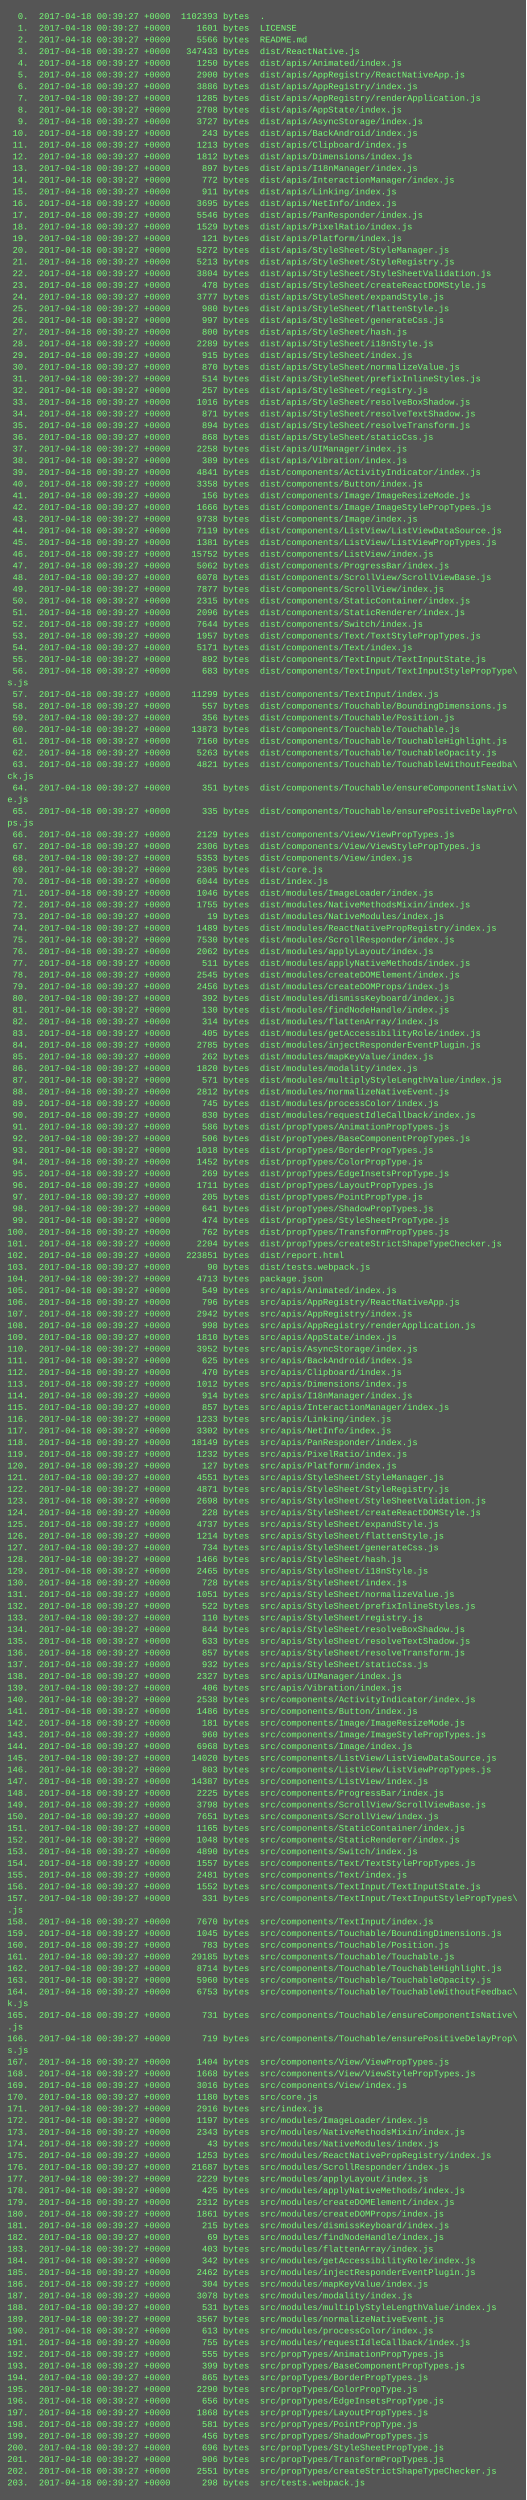
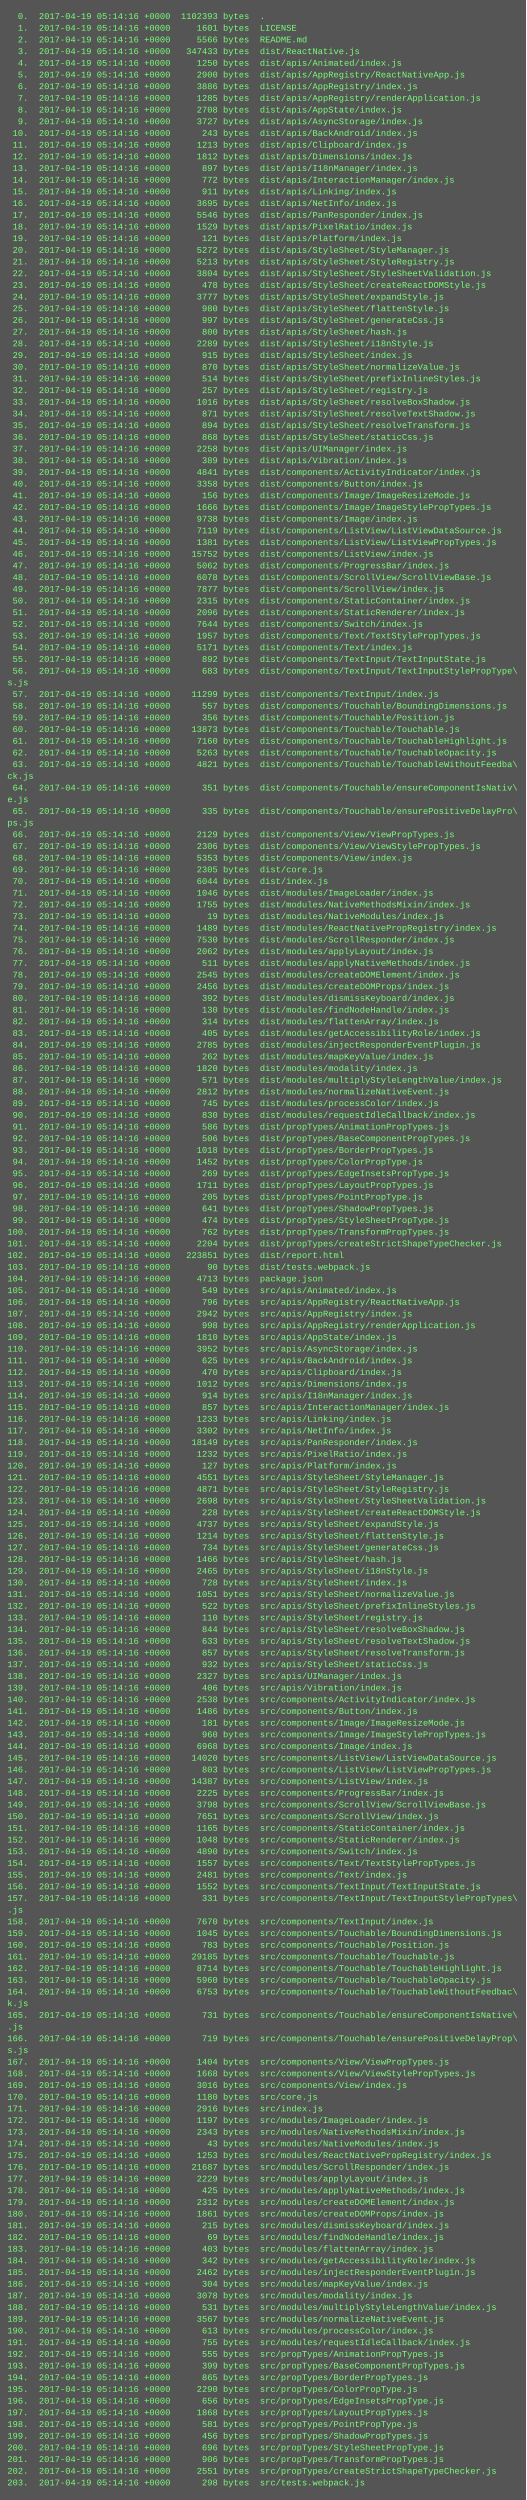
<svg xmlns="http://www.w3.org/2000/svg" height="3422" width="720">
  <rect height="3422" fill="#555" width="720" />
  <text fill="#7f7" font-family="Courier New" font-size="12" xml:space="preserve">
-     <tspan x="10" y="26">  0.  2017-04-18 00:39:27 +0000  1102393 bytes  .</tspan>
-     <tspan x="10" y="42">  1.  2017-04-18 00:39:27 +0000     1601 bytes  LICENSE</tspan>
-     <tspan x="10" y="58">  2.  2017-04-18 00:39:27 +0000     5566 bytes  README.md</tspan>
-     <tspan x="10" y="74">  3.  2017-04-18 00:39:27 +0000   347433 bytes  dist/ReactNative.js</tspan>
-     <tspan x="10" y="90">  4.  2017-04-18 00:39:27 +0000     1250 bytes  dist/apis/Animated/index.js</tspan>
-     <tspan x="10" y="106">  5.  2017-04-18 00:39:27 +0000     2900 bytes  dist/apis/AppRegistry/ReactNativeApp.js</tspan>
-     <tspan x="10" y="122">  6.  2017-04-18 00:39:27 +0000     3886 bytes  dist/apis/AppRegistry/index.js</tspan>
-     <tspan x="10" y="138">  7.  2017-04-18 00:39:27 +0000     1285 bytes  dist/apis/AppRegistry/renderApplication.js</tspan>
-     <tspan x="10" y="154">  8.  2017-04-18 00:39:27 +0000     2708 bytes  dist/apis/AppState/index.js</tspan>
-     <tspan x="10" y="170">  9.  2017-04-18 00:39:27 +0000     3727 bytes  dist/apis/AsyncStorage/index.js</tspan>
-     <tspan x="10" y="186"> 10.  2017-04-18 00:39:27 +0000      243 bytes  dist/apis/BackAndroid/index.js</tspan>
-     <tspan x="10" y="202"> 11.  2017-04-18 00:39:27 +0000     1213 bytes  dist/apis/Clipboard/index.js</tspan>
-     <tspan x="10" y="218"> 12.  2017-04-18 00:39:27 +0000     1812 bytes  dist/apis/Dimensions/index.js</tspan>
-     <tspan x="10" y="234"> 13.  2017-04-18 00:39:27 +0000      897 bytes  dist/apis/I18nManager/index.js</tspan>
-     <tspan x="10" y="250"> 14.  2017-04-18 00:39:27 +0000      772 bytes  dist/apis/InteractionManager/index.js</tspan>
-     <tspan x="10" y="266"> 15.  2017-04-18 00:39:27 +0000      911 bytes  dist/apis/Linking/index.js</tspan>
-     <tspan x="10" y="282"> 16.  2017-04-18 00:39:27 +0000     3695 bytes  dist/apis/NetInfo/index.js</tspan>
-     <tspan x="10" y="298"> 17.  2017-04-18 00:39:27 +0000     5546 bytes  dist/apis/PanResponder/index.js</tspan>
-     <tspan x="10" y="314"> 18.  2017-04-18 00:39:27 +0000     1529 bytes  dist/apis/PixelRatio/index.js</tspan>
-     <tspan x="10" y="330"> 19.  2017-04-18 00:39:27 +0000      121 bytes  dist/apis/Platform/index.js</tspan>
-     <tspan x="10" y="346"> 20.  2017-04-18 00:39:27 +0000     5272 bytes  dist/apis/StyleSheet/StyleManager.js</tspan>
-     <tspan x="10" y="362"> 21.  2017-04-18 00:39:27 +0000     5213 bytes  dist/apis/StyleSheet/StyleRegistry.js</tspan>
-     <tspan x="10" y="378"> 22.  2017-04-18 00:39:27 +0000     3804 bytes  dist/apis/StyleSheet/StyleSheetValidation.js</tspan>
-     <tspan x="10" y="394"> 23.  2017-04-18 00:39:27 +0000      478 bytes  dist/apis/StyleSheet/createReactDOMStyle.js</tspan>
-     <tspan x="10" y="410"> 24.  2017-04-18 00:39:27 +0000     3777 bytes  dist/apis/StyleSheet/expandStyle.js</tspan>
-     <tspan x="10" y="426"> 25.  2017-04-18 00:39:27 +0000      980 bytes  dist/apis/StyleSheet/flattenStyle.js</tspan>
-     <tspan x="10" y="442"> 26.  2017-04-18 00:39:27 +0000      997 bytes  dist/apis/StyleSheet/generateCss.js</tspan>
-     <tspan x="10" y="458"> 27.  2017-04-18 00:39:27 +0000      800 bytes  dist/apis/StyleSheet/hash.js</tspan>
-     <tspan x="10" y="474"> 28.  2017-04-18 00:39:27 +0000     2289 bytes  dist/apis/StyleSheet/i18nStyle.js</tspan>
-     <tspan x="10" y="490"> 29.  2017-04-18 00:39:27 +0000      915 bytes  dist/apis/StyleSheet/index.js</tspan>
-     <tspan x="10" y="506"> 30.  2017-04-18 00:39:27 +0000      870 bytes  dist/apis/StyleSheet/normalizeValue.js</tspan>
-     <tspan x="10" y="522"> 31.  2017-04-18 00:39:27 +0000      514 bytes  dist/apis/StyleSheet/prefixInlineStyles.js</tspan>
-     <tspan x="10" y="538"> 32.  2017-04-18 00:39:27 +0000      257 bytes  dist/apis/StyleSheet/registry.js</tspan>
-     <tspan x="10" y="554"> 33.  2017-04-18 00:39:27 +0000     1016 bytes  dist/apis/StyleSheet/resolveBoxShadow.js</tspan>
-     <tspan x="10" y="570"> 34.  2017-04-18 00:39:27 +0000      871 bytes  dist/apis/StyleSheet/resolveTextShadow.js</tspan>
-     <tspan x="10" y="586"> 35.  2017-04-18 00:39:27 +0000      894 bytes  dist/apis/StyleSheet/resolveTransform.js</tspan>
-     <tspan x="10" y="602"> 36.  2017-04-18 00:39:27 +0000      868 bytes  dist/apis/StyleSheet/staticCss.js</tspan>
-     <tspan x="10" y="618"> 37.  2017-04-18 00:39:27 +0000     2258 bytes  dist/apis/UIManager/index.js</tspan>
-     <tspan x="10" y="634"> 38.  2017-04-18 00:39:27 +0000      389 bytes  dist/apis/Vibration/index.js</tspan>
-     <tspan x="10" y="650"> 39.  2017-04-18 00:39:27 +0000     4841 bytes  dist/components/ActivityIndicator/index.js</tspan>
-     <tspan x="10" y="666"> 40.  2017-04-18 00:39:27 +0000     3358 bytes  dist/components/Button/index.js</tspan>
-     <tspan x="10" y="682"> 41.  2017-04-18 00:39:27 +0000      156 bytes  dist/components/Image/ImageResizeMode.js</tspan>
-     <tspan x="10" y="698"> 42.  2017-04-18 00:39:27 +0000     1666 bytes  dist/components/Image/ImageStylePropTypes.js</tspan>
-     <tspan x="10" y="714"> 43.  2017-04-18 00:39:27 +0000     9738 bytes  dist/components/Image/index.js</tspan>
-     <tspan x="10" y="730"> 44.  2017-04-18 00:39:27 +0000     7119 bytes  dist/components/ListView/ListViewDataSource.js</tspan>
-     <tspan x="10" y="746"> 45.  2017-04-18 00:39:27 +0000     1381 bytes  dist/components/ListView/ListViewPropTypes.js</tspan>
-     <tspan x="10" y="762"> 46.  2017-04-18 00:39:27 +0000    15752 bytes  dist/components/ListView/index.js</tspan>
-     <tspan x="10" y="778"> 47.  2017-04-18 00:39:27 +0000     5062 bytes  dist/components/ProgressBar/index.js</tspan>
-     <tspan x="10" y="794"> 48.  2017-04-18 00:39:27 +0000     6078 bytes  dist/components/ScrollView/ScrollViewBase.js</tspan>
-     <tspan x="10" y="810"> 49.  2017-04-18 00:39:27 +0000     7877 bytes  dist/components/ScrollView/index.js</tspan>
-     <tspan x="10" y="826"> 50.  2017-04-18 00:39:27 +0000     2315 bytes  dist/components/StaticContainer/index.js</tspan>
-     <tspan x="10" y="842"> 51.  2017-04-18 00:39:27 +0000     2096 bytes  dist/components/StaticRenderer/index.js</tspan>
-     <tspan x="10" y="858"> 52.  2017-04-18 00:39:27 +0000     7644 bytes  dist/components/Switch/index.js</tspan>
-     <tspan x="10" y="874"> 53.  2017-04-18 00:39:27 +0000     1957 bytes  dist/components/Text/TextStylePropTypes.js</tspan>
-     <tspan x="10" y="890"> 54.  2017-04-18 00:39:27 +0000     5171 bytes  dist/components/Text/index.js</tspan>
-     <tspan x="10" y="906"> 55.  2017-04-18 00:39:27 +0000      892 bytes  dist/components/TextInput/TextInputState.js</tspan>
-     <tspan x="10" y="922"> 56.  2017-04-18 00:39:27 +0000      683 bytes  dist/components/TextInput/TextInputStylePropType\</tspan>
+     <tspan x="10" y="26">  0.  2017-04-19 05:14:16 +0000  1102393 bytes  .</tspan>
+     <tspan x="10" y="42">  1.  2017-04-19 05:14:16 +0000     1601 bytes  LICENSE</tspan>
+     <tspan x="10" y="58">  2.  2017-04-19 05:14:16 +0000     5566 bytes  README.md</tspan>
+     <tspan x="10" y="74">  3.  2017-04-19 05:14:16 +0000   347433 bytes  dist/ReactNative.js</tspan>
+     <tspan x="10" y="90">  4.  2017-04-19 05:14:16 +0000     1250 bytes  dist/apis/Animated/index.js</tspan>
+     <tspan x="10" y="106">  5.  2017-04-19 05:14:16 +0000     2900 bytes  dist/apis/AppRegistry/ReactNativeApp.js</tspan>
+     <tspan x="10" y="122">  6.  2017-04-19 05:14:16 +0000     3886 bytes  dist/apis/AppRegistry/index.js</tspan>
+     <tspan x="10" y="138">  7.  2017-04-19 05:14:16 +0000     1285 bytes  dist/apis/AppRegistry/renderApplication.js</tspan>
+     <tspan x="10" y="154">  8.  2017-04-19 05:14:16 +0000     2708 bytes  dist/apis/AppState/index.js</tspan>
+     <tspan x="10" y="170">  9.  2017-04-19 05:14:16 +0000     3727 bytes  dist/apis/AsyncStorage/index.js</tspan>
+     <tspan x="10" y="186"> 10.  2017-04-19 05:14:16 +0000      243 bytes  dist/apis/BackAndroid/index.js</tspan>
+     <tspan x="10" y="202"> 11.  2017-04-19 05:14:16 +0000     1213 bytes  dist/apis/Clipboard/index.js</tspan>
+     <tspan x="10" y="218"> 12.  2017-04-19 05:14:16 +0000     1812 bytes  dist/apis/Dimensions/index.js</tspan>
+     <tspan x="10" y="234"> 13.  2017-04-19 05:14:16 +0000      897 bytes  dist/apis/I18nManager/index.js</tspan>
+     <tspan x="10" y="250"> 14.  2017-04-19 05:14:16 +0000      772 bytes  dist/apis/InteractionManager/index.js</tspan>
+     <tspan x="10" y="266"> 15.  2017-04-19 05:14:16 +0000      911 bytes  dist/apis/Linking/index.js</tspan>
+     <tspan x="10" y="282"> 16.  2017-04-19 05:14:16 +0000     3695 bytes  dist/apis/NetInfo/index.js</tspan>
+     <tspan x="10" y="298"> 17.  2017-04-19 05:14:16 +0000     5546 bytes  dist/apis/PanResponder/index.js</tspan>
+     <tspan x="10" y="314"> 18.  2017-04-19 05:14:16 +0000     1529 bytes  dist/apis/PixelRatio/index.js</tspan>
+     <tspan x="10" y="330"> 19.  2017-04-19 05:14:16 +0000      121 bytes  dist/apis/Platform/index.js</tspan>
+     <tspan x="10" y="346"> 20.  2017-04-19 05:14:16 +0000     5272 bytes  dist/apis/StyleSheet/StyleManager.js</tspan>
+     <tspan x="10" y="362"> 21.  2017-04-19 05:14:16 +0000     5213 bytes  dist/apis/StyleSheet/StyleRegistry.js</tspan>
+     <tspan x="10" y="378"> 22.  2017-04-19 05:14:16 +0000     3804 bytes  dist/apis/StyleSheet/StyleSheetValidation.js</tspan>
+     <tspan x="10" y="394"> 23.  2017-04-19 05:14:16 +0000      478 bytes  dist/apis/StyleSheet/createReactDOMStyle.js</tspan>
+     <tspan x="10" y="410"> 24.  2017-04-19 05:14:16 +0000     3777 bytes  dist/apis/StyleSheet/expandStyle.js</tspan>
+     <tspan x="10" y="426"> 25.  2017-04-19 05:14:16 +0000      980 bytes  dist/apis/StyleSheet/flattenStyle.js</tspan>
+     <tspan x="10" y="442"> 26.  2017-04-19 05:14:16 +0000      997 bytes  dist/apis/StyleSheet/generateCss.js</tspan>
+     <tspan x="10" y="458"> 27.  2017-04-19 05:14:16 +0000      800 bytes  dist/apis/StyleSheet/hash.js</tspan>
+     <tspan x="10" y="474"> 28.  2017-04-19 05:14:16 +0000     2289 bytes  dist/apis/StyleSheet/i18nStyle.js</tspan>
+     <tspan x="10" y="490"> 29.  2017-04-19 05:14:16 +0000      915 bytes  dist/apis/StyleSheet/index.js</tspan>
+     <tspan x="10" y="506"> 30.  2017-04-19 05:14:16 +0000      870 bytes  dist/apis/StyleSheet/normalizeValue.js</tspan>
+     <tspan x="10" y="522"> 31.  2017-04-19 05:14:16 +0000      514 bytes  dist/apis/StyleSheet/prefixInlineStyles.js</tspan>
+     <tspan x="10" y="538"> 32.  2017-04-19 05:14:16 +0000      257 bytes  dist/apis/StyleSheet/registry.js</tspan>
+     <tspan x="10" y="554"> 33.  2017-04-19 05:14:16 +0000     1016 bytes  dist/apis/StyleSheet/resolveBoxShadow.js</tspan>
+     <tspan x="10" y="570"> 34.  2017-04-19 05:14:16 +0000      871 bytes  dist/apis/StyleSheet/resolveTextShadow.js</tspan>
+     <tspan x="10" y="586"> 35.  2017-04-19 05:14:16 +0000      894 bytes  dist/apis/StyleSheet/resolveTransform.js</tspan>
+     <tspan x="10" y="602"> 36.  2017-04-19 05:14:16 +0000      868 bytes  dist/apis/StyleSheet/staticCss.js</tspan>
+     <tspan x="10" y="618"> 37.  2017-04-19 05:14:16 +0000     2258 bytes  dist/apis/UIManager/index.js</tspan>
+     <tspan x="10" y="634"> 38.  2017-04-19 05:14:16 +0000      389 bytes  dist/apis/Vibration/index.js</tspan>
+     <tspan x="10" y="650"> 39.  2017-04-19 05:14:16 +0000     4841 bytes  dist/components/ActivityIndicator/index.js</tspan>
+     <tspan x="10" y="666"> 40.  2017-04-19 05:14:16 +0000     3358 bytes  dist/components/Button/index.js</tspan>
+     <tspan x="10" y="682"> 41.  2017-04-19 05:14:16 +0000      156 bytes  dist/components/Image/ImageResizeMode.js</tspan>
+     <tspan x="10" y="698"> 42.  2017-04-19 05:14:16 +0000     1666 bytes  dist/components/Image/ImageStylePropTypes.js</tspan>
+     <tspan x="10" y="714"> 43.  2017-04-19 05:14:16 +0000     9738 bytes  dist/components/Image/index.js</tspan>
+     <tspan x="10" y="730"> 44.  2017-04-19 05:14:16 +0000     7119 bytes  dist/components/ListView/ListViewDataSource.js</tspan>
+     <tspan x="10" y="746"> 45.  2017-04-19 05:14:16 +0000     1381 bytes  dist/components/ListView/ListViewPropTypes.js</tspan>
+     <tspan x="10" y="762"> 46.  2017-04-19 05:14:16 +0000    15752 bytes  dist/components/ListView/index.js</tspan>
+     <tspan x="10" y="778"> 47.  2017-04-19 05:14:16 +0000     5062 bytes  dist/components/ProgressBar/index.js</tspan>
+     <tspan x="10" y="794"> 48.  2017-04-19 05:14:16 +0000     6078 bytes  dist/components/ScrollView/ScrollViewBase.js</tspan>
+     <tspan x="10" y="810"> 49.  2017-04-19 05:14:16 +0000     7877 bytes  dist/components/ScrollView/index.js</tspan>
+     <tspan x="10" y="826"> 50.  2017-04-19 05:14:16 +0000     2315 bytes  dist/components/StaticContainer/index.js</tspan>
+     <tspan x="10" y="842"> 51.  2017-04-19 05:14:16 +0000     2096 bytes  dist/components/StaticRenderer/index.js</tspan>
+     <tspan x="10" y="858"> 52.  2017-04-19 05:14:16 +0000     7644 bytes  dist/components/Switch/index.js</tspan>
+     <tspan x="10" y="874"> 53.  2017-04-19 05:14:16 +0000     1957 bytes  dist/components/Text/TextStylePropTypes.js</tspan>
+     <tspan x="10" y="890"> 54.  2017-04-19 05:14:16 +0000     5171 bytes  dist/components/Text/index.js</tspan>
+     <tspan x="10" y="906"> 55.  2017-04-19 05:14:16 +0000      892 bytes  dist/components/TextInput/TextInputState.js</tspan>
+     <tspan x="10" y="922"> 56.  2017-04-19 05:14:16 +0000      683 bytes  dist/components/TextInput/TextInputStylePropType\</tspan>
    <tspan x="10" y="938">s.js</tspan>
-     <tspan x="10" y="954"> 57.  2017-04-18 00:39:27 +0000    11299 bytes  dist/components/TextInput/index.js</tspan>
-     <tspan x="10" y="970"> 58.  2017-04-18 00:39:27 +0000      557 bytes  dist/components/Touchable/BoundingDimensions.js</tspan>
-     <tspan x="10" y="986"> 59.  2017-04-18 00:39:27 +0000      356 bytes  dist/components/Touchable/Position.js</tspan>
-     <tspan x="10" y="1002"> 60.  2017-04-18 00:39:27 +0000    13873 bytes  dist/components/Touchable/Touchable.js</tspan>
-     <tspan x="10" y="1018"> 61.  2017-04-18 00:39:27 +0000     7160 bytes  dist/components/Touchable/TouchableHighlight.js</tspan>
-     <tspan x="10" y="1034"> 62.  2017-04-18 00:39:27 +0000     5263 bytes  dist/components/Touchable/TouchableOpacity.js</tspan>
-     <tspan x="10" y="1050"> 63.  2017-04-18 00:39:27 +0000     4821 bytes  dist/components/Touchable/TouchableWithoutFeedba\</tspan>
+     <tspan x="10" y="954"> 57.  2017-04-19 05:14:16 +0000    11299 bytes  dist/components/TextInput/index.js</tspan>
+     <tspan x="10" y="970"> 58.  2017-04-19 05:14:16 +0000      557 bytes  dist/components/Touchable/BoundingDimensions.js</tspan>
+     <tspan x="10" y="986"> 59.  2017-04-19 05:14:16 +0000      356 bytes  dist/components/Touchable/Position.js</tspan>
+     <tspan x="10" y="1002"> 60.  2017-04-19 05:14:16 +0000    13873 bytes  dist/components/Touchable/Touchable.js</tspan>
+     <tspan x="10" y="1018"> 61.  2017-04-19 05:14:16 +0000     7160 bytes  dist/components/Touchable/TouchableHighlight.js</tspan>
+     <tspan x="10" y="1034"> 62.  2017-04-19 05:14:16 +0000     5263 bytes  dist/components/Touchable/TouchableOpacity.js</tspan>
+     <tspan x="10" y="1050"> 63.  2017-04-19 05:14:16 +0000     4821 bytes  dist/components/Touchable/TouchableWithoutFeedba\</tspan>
    <tspan x="10" y="1066">ck.js</tspan>
-     <tspan x="10" y="1082"> 64.  2017-04-18 00:39:27 +0000      351 bytes  dist/components/Touchable/ensureComponentIsNativ\</tspan>
+     <tspan x="10" y="1082"> 64.  2017-04-19 05:14:16 +0000      351 bytes  dist/components/Touchable/ensureComponentIsNativ\</tspan>
    <tspan x="10" y="1098">e.js</tspan>
-     <tspan x="10" y="1114"> 65.  2017-04-18 00:39:27 +0000      335 bytes  dist/components/Touchable/ensurePositiveDelayPro\</tspan>
+     <tspan x="10" y="1114"> 65.  2017-04-19 05:14:16 +0000      335 bytes  dist/components/Touchable/ensurePositiveDelayPro\</tspan>
    <tspan x="10" y="1130">ps.js</tspan>
-     <tspan x="10" y="1146"> 66.  2017-04-18 00:39:27 +0000     2129 bytes  dist/components/View/ViewPropTypes.js</tspan>
-     <tspan x="10" y="1162"> 67.  2017-04-18 00:39:27 +0000     2306 bytes  dist/components/View/ViewStylePropTypes.js</tspan>
-     <tspan x="10" y="1178"> 68.  2017-04-18 00:39:27 +0000     5353 bytes  dist/components/View/index.js</tspan>
-     <tspan x="10" y="1194"> 69.  2017-04-18 00:39:27 +0000     2305 bytes  dist/core.js</tspan>
-     <tspan x="10" y="1210"> 70.  2017-04-18 00:39:27 +0000     6044 bytes  dist/index.js</tspan>
-     <tspan x="10" y="1226"> 71.  2017-04-18 00:39:27 +0000     1046 bytes  dist/modules/ImageLoader/index.js</tspan>
-     <tspan x="10" y="1242"> 72.  2017-04-18 00:39:27 +0000     1755 bytes  dist/modules/NativeMethodsMixin/index.js</tspan>
-     <tspan x="10" y="1258"> 73.  2017-04-18 00:39:27 +0000       19 bytes  dist/modules/NativeModules/index.js</tspan>
-     <tspan x="10" y="1274"> 74.  2017-04-18 00:39:27 +0000     1489 bytes  dist/modules/ReactNativePropRegistry/index.js</tspan>
-     <tspan x="10" y="1290"> 75.  2017-04-18 00:39:27 +0000     7530 bytes  dist/modules/ScrollResponder/index.js</tspan>
-     <tspan x="10" y="1306"> 76.  2017-04-18 00:39:27 +0000     2062 bytes  dist/modules/applyLayout/index.js</tspan>
-     <tspan x="10" y="1322"> 77.  2017-04-18 00:39:27 +0000      511 bytes  dist/modules/applyNativeMethods/index.js</tspan>
-     <tspan x="10" y="1338"> 78.  2017-04-18 00:39:27 +0000     2545 bytes  dist/modules/createDOMElement/index.js</tspan>
-     <tspan x="10" y="1354"> 79.  2017-04-18 00:39:27 +0000     2456 bytes  dist/modules/createDOMProps/index.js</tspan>
-     <tspan x="10" y="1370"> 80.  2017-04-18 00:39:27 +0000      392 bytes  dist/modules/dismissKeyboard/index.js</tspan>
-     <tspan x="10" y="1386"> 81.  2017-04-18 00:39:27 +0000      130 bytes  dist/modules/findNodeHandle/index.js</tspan>
-     <tspan x="10" y="1402"> 82.  2017-04-18 00:39:27 +0000      314 bytes  dist/modules/flattenArray/index.js</tspan>
-     <tspan x="10" y="1418"> 83.  2017-04-18 00:39:27 +0000      405 bytes  dist/modules/getAccessibilityRole/index.js</tspan>
-     <tspan x="10" y="1434"> 84.  2017-04-18 00:39:27 +0000     2785 bytes  dist/modules/injectResponderEventPlugin.js</tspan>
-     <tspan x="10" y="1450"> 85.  2017-04-18 00:39:27 +0000      262 bytes  dist/modules/mapKeyValue/index.js</tspan>
-     <tspan x="10" y="1466"> 86.  2017-04-18 00:39:27 +0000     1820 bytes  dist/modules/modality/index.js</tspan>
-     <tspan x="10" y="1482"> 87.  2017-04-18 00:39:27 +0000      571 bytes  dist/modules/multiplyStyleLengthValue/index.js</tspan>
-     <tspan x="10" y="1498"> 88.  2017-04-18 00:39:27 +0000     2812 bytes  dist/modules/normalizeNativeEvent.js</tspan>
-     <tspan x="10" y="1514"> 89.  2017-04-18 00:39:27 +0000      745 bytes  dist/modules/processColor/index.js</tspan>
-     <tspan x="10" y="1530"> 90.  2017-04-18 00:39:27 +0000      830 bytes  dist/modules/requestIdleCallback/index.js</tspan>
-     <tspan x="10" y="1546"> 91.  2017-04-18 00:39:27 +0000      586 bytes  dist/propTypes/AnimationPropTypes.js</tspan>
-     <tspan x="10" y="1562"> 92.  2017-04-18 00:39:27 +0000      506 bytes  dist/propTypes/BaseComponentPropTypes.js</tspan>
-     <tspan x="10" y="1578"> 93.  2017-04-18 00:39:27 +0000     1018 bytes  dist/propTypes/BorderPropTypes.js</tspan>
-     <tspan x="10" y="1594"> 94.  2017-04-18 00:39:27 +0000     1452 bytes  dist/propTypes/ColorPropType.js</tspan>
-     <tspan x="10" y="1610"> 95.  2017-04-18 00:39:27 +0000      269 bytes  dist/propTypes/EdgeInsetsPropType.js</tspan>
-     <tspan x="10" y="1626"> 96.  2017-04-18 00:39:27 +0000     1711 bytes  dist/propTypes/LayoutPropTypes.js</tspan>
-     <tspan x="10" y="1642"> 97.  2017-04-18 00:39:27 +0000      205 bytes  dist/propTypes/PointPropType.js</tspan>
-     <tspan x="10" y="1658"> 98.  2017-04-18 00:39:27 +0000      641 bytes  dist/propTypes/ShadowPropTypes.js</tspan>
-     <tspan x="10" y="1674"> 99.  2017-04-18 00:39:27 +0000      474 bytes  dist/propTypes/StyleSheetPropType.js</tspan>
-     <tspan x="10" y="1690">100.  2017-04-18 00:39:27 +0000      762 bytes  dist/propTypes/TransformPropTypes.js</tspan>
-     <tspan x="10" y="1706">101.  2017-04-18 00:39:27 +0000     2204 bytes  dist/propTypes/createStrictShapeTypeChecker.js</tspan>
-     <tspan x="10" y="1722">102.  2017-04-18 00:39:27 +0000   223851 bytes  dist/report.html</tspan>
-     <tspan x="10" y="1738">103.  2017-04-18 00:39:27 +0000       90 bytes  dist/tests.webpack.js</tspan>
-     <tspan x="10" y="1754">104.  2017-04-18 00:39:27 +0000     4713 bytes  package.json</tspan>
-     <tspan x="10" y="1770">105.  2017-04-18 00:39:27 +0000      549 bytes  src/apis/Animated/index.js</tspan>
-     <tspan x="10" y="1786">106.  2017-04-18 00:39:27 +0000      796 bytes  src/apis/AppRegistry/ReactNativeApp.js</tspan>
-     <tspan x="10" y="1802">107.  2017-04-18 00:39:27 +0000     2942 bytes  src/apis/AppRegistry/index.js</tspan>
-     <tspan x="10" y="1818">108.  2017-04-18 00:39:27 +0000      998 bytes  src/apis/AppRegistry/renderApplication.js</tspan>
-     <tspan x="10" y="1834">109.  2017-04-18 00:39:27 +0000     1810 bytes  src/apis/AppState/index.js</tspan>
-     <tspan x="10" y="1850">110.  2017-04-18 00:39:27 +0000     3952 bytes  src/apis/AsyncStorage/index.js</tspan>
-     <tspan x="10" y="1866">111.  2017-04-18 00:39:27 +0000      625 bytes  src/apis/BackAndroid/index.js</tspan>
-     <tspan x="10" y="1882">112.  2017-04-18 00:39:27 +0000      470 bytes  src/apis/Clipboard/index.js</tspan>
-     <tspan x="10" y="1898">113.  2017-04-18 00:39:27 +0000     1012 bytes  src/apis/Dimensions/index.js</tspan>
-     <tspan x="10" y="1914">114.  2017-04-18 00:39:27 +0000      914 bytes  src/apis/I18nManager/index.js</tspan>
-     <tspan x="10" y="1930">115.  2017-04-18 00:39:27 +0000      857 bytes  src/apis/InteractionManager/index.js</tspan>
-     <tspan x="10" y="1946">116.  2017-04-18 00:39:27 +0000     1233 bytes  src/apis/Linking/index.js</tspan>
-     <tspan x="10" y="1962">117.  2017-04-18 00:39:27 +0000     3302 bytes  src/apis/NetInfo/index.js</tspan>
-     <tspan x="10" y="1978">118.  2017-04-18 00:39:27 +0000    18149 bytes  src/apis/PanResponder/index.js</tspan>
-     <tspan x="10" y="1994">119.  2017-04-18 00:39:27 +0000     1232 bytes  src/apis/PixelRatio/index.js</tspan>
-     <tspan x="10" y="2010">120.  2017-04-18 00:39:27 +0000      127 bytes  src/apis/Platform/index.js</tspan>
-     <tspan x="10" y="2026">121.  2017-04-18 00:39:27 +0000     4551 bytes  src/apis/StyleSheet/StyleManager.js</tspan>
-     <tspan x="10" y="2042">122.  2017-04-18 00:39:27 +0000     4871 bytes  src/apis/StyleSheet/StyleRegistry.js</tspan>
-     <tspan x="10" y="2058">123.  2017-04-18 00:39:27 +0000     2698 bytes  src/apis/StyleSheet/StyleSheetValidation.js</tspan>
-     <tspan x="10" y="2074">124.  2017-04-18 00:39:27 +0000      228 bytes  src/apis/StyleSheet/createReactDOMStyle.js</tspan>
-     <tspan x="10" y="2090">125.  2017-04-18 00:39:27 +0000     4737 bytes  src/apis/StyleSheet/expandStyle.js</tspan>
-     <tspan x="10" y="2106">126.  2017-04-18 00:39:27 +0000     1214 bytes  src/apis/StyleSheet/flattenStyle.js</tspan>
-     <tspan x="10" y="2122">127.  2017-04-18 00:39:27 +0000      734 bytes  src/apis/StyleSheet/generateCss.js</tspan>
-     <tspan x="10" y="2138">128.  2017-04-18 00:39:27 +0000     1466 bytes  src/apis/StyleSheet/hash.js</tspan>
-     <tspan x="10" y="2154">129.  2017-04-18 00:39:27 +0000     2465 bytes  src/apis/StyleSheet/i18nStyle.js</tspan>
-     <tspan x="10" y="2170">130.  2017-04-18 00:39:27 +0000      728 bytes  src/apis/StyleSheet/index.js</tspan>
-     <tspan x="10" y="2186">131.  2017-04-18 00:39:27 +0000     1051 bytes  src/apis/StyleSheet/normalizeValue.js</tspan>
-     <tspan x="10" y="2202">132.  2017-04-18 00:39:27 +0000      522 bytes  src/apis/StyleSheet/prefixInlineStyles.js</tspan>
-     <tspan x="10" y="2218">133.  2017-04-18 00:39:27 +0000      110 bytes  src/apis/StyleSheet/registry.js</tspan>
-     <tspan x="10" y="2234">134.  2017-04-18 00:39:27 +0000      844 bytes  src/apis/StyleSheet/resolveBoxShadow.js</tspan>
-     <tspan x="10" y="2250">135.  2017-04-18 00:39:27 +0000      633 bytes  src/apis/StyleSheet/resolveTextShadow.js</tspan>
-     <tspan x="10" y="2266">136.  2017-04-18 00:39:27 +0000      857 bytes  src/apis/StyleSheet/resolveTransform.js</tspan>
-     <tspan x="10" y="2282">137.  2017-04-18 00:39:27 +0000      932 bytes  src/apis/StyleSheet/staticCss.js</tspan>
-     <tspan x="10" y="2298">138.  2017-04-18 00:39:27 +0000     2327 bytes  src/apis/UIManager/index.js</tspan>
-     <tspan x="10" y="2314">139.  2017-04-18 00:39:27 +0000      406 bytes  src/apis/Vibration/index.js</tspan>
-     <tspan x="10" y="2330">140.  2017-04-18 00:39:27 +0000     2538 bytes  src/components/ActivityIndicator/index.js</tspan>
-     <tspan x="10" y="2346">141.  2017-04-18 00:39:27 +0000     1486 bytes  src/components/Button/index.js</tspan>
-     <tspan x="10" y="2362">142.  2017-04-18 00:39:27 +0000      181 bytes  src/components/Image/ImageResizeMode.js</tspan>
-     <tspan x="10" y="2378">143.  2017-04-18 00:39:27 +0000      960 bytes  src/components/Image/ImageStylePropTypes.js</tspan>
-     <tspan x="10" y="2394">144.  2017-04-18 00:39:27 +0000     6968 bytes  src/components/Image/index.js</tspan>
-     <tspan x="10" y="2410">145.  2017-04-18 00:39:27 +0000    14020 bytes  src/components/ListView/ListViewDataSource.js</tspan>
-     <tspan x="10" y="2426">146.  2017-04-18 00:39:27 +0000      803 bytes  src/components/ListView/ListViewPropTypes.js</tspan>
-     <tspan x="10" y="2442">147.  2017-04-18 00:39:27 +0000    14387 bytes  src/components/ListView/index.js</tspan>
-     <tspan x="10" y="2458">148.  2017-04-18 00:39:27 +0000     2225 bytes  src/components/ProgressBar/index.js</tspan>
-     <tspan x="10" y="2474">149.  2017-04-18 00:39:27 +0000     3798 bytes  src/components/ScrollView/ScrollViewBase.js</tspan>
-     <tspan x="10" y="2490">150.  2017-04-18 00:39:27 +0000     7651 bytes  src/components/ScrollView/index.js</tspan>
-     <tspan x="10" y="2506">151.  2017-04-18 00:39:27 +0000     1165 bytes  src/components/StaticContainer/index.js</tspan>
-     <tspan x="10" y="2522">152.  2017-04-18 00:39:27 +0000     1048 bytes  src/components/StaticRenderer/index.js</tspan>
-     <tspan x="10" y="2538">153.  2017-04-18 00:39:27 +0000     4890 bytes  src/components/Switch/index.js</tspan>
-     <tspan x="10" y="2554">154.  2017-04-18 00:39:27 +0000     1557 bytes  src/components/Text/TextStylePropTypes.js</tspan>
-     <tspan x="10" y="2570">155.  2017-04-18 00:39:27 +0000     2481 bytes  src/components/Text/index.js</tspan>
-     <tspan x="10" y="2586">156.  2017-04-18 00:39:27 +0000     1552 bytes  src/components/TextInput/TextInputState.js</tspan>
-     <tspan x="10" y="2602">157.  2017-04-18 00:39:27 +0000      331 bytes  src/components/TextInput/TextInputStylePropTypes\</tspan>
+     <tspan x="10" y="1146"> 66.  2017-04-19 05:14:16 +0000     2129 bytes  dist/components/View/ViewPropTypes.js</tspan>
+     <tspan x="10" y="1162"> 67.  2017-04-19 05:14:16 +0000     2306 bytes  dist/components/View/ViewStylePropTypes.js</tspan>
+     <tspan x="10" y="1178"> 68.  2017-04-19 05:14:16 +0000     5353 bytes  dist/components/View/index.js</tspan>
+     <tspan x="10" y="1194"> 69.  2017-04-19 05:14:16 +0000     2305 bytes  dist/core.js</tspan>
+     <tspan x="10" y="1210"> 70.  2017-04-19 05:14:16 +0000     6044 bytes  dist/index.js</tspan>
+     <tspan x="10" y="1226"> 71.  2017-04-19 05:14:16 +0000     1046 bytes  dist/modules/ImageLoader/index.js</tspan>
+     <tspan x="10" y="1242"> 72.  2017-04-19 05:14:16 +0000     1755 bytes  dist/modules/NativeMethodsMixin/index.js</tspan>
+     <tspan x="10" y="1258"> 73.  2017-04-19 05:14:16 +0000       19 bytes  dist/modules/NativeModules/index.js</tspan>
+     <tspan x="10" y="1274"> 74.  2017-04-19 05:14:16 +0000     1489 bytes  dist/modules/ReactNativePropRegistry/index.js</tspan>
+     <tspan x="10" y="1290"> 75.  2017-04-19 05:14:16 +0000     7530 bytes  dist/modules/ScrollResponder/index.js</tspan>
+     <tspan x="10" y="1306"> 76.  2017-04-19 05:14:16 +0000     2062 bytes  dist/modules/applyLayout/index.js</tspan>
+     <tspan x="10" y="1322"> 77.  2017-04-19 05:14:16 +0000      511 bytes  dist/modules/applyNativeMethods/index.js</tspan>
+     <tspan x="10" y="1338"> 78.  2017-04-19 05:14:16 +0000     2545 bytes  dist/modules/createDOMElement/index.js</tspan>
+     <tspan x="10" y="1354"> 79.  2017-04-19 05:14:16 +0000     2456 bytes  dist/modules/createDOMProps/index.js</tspan>
+     <tspan x="10" y="1370"> 80.  2017-04-19 05:14:16 +0000      392 bytes  dist/modules/dismissKeyboard/index.js</tspan>
+     <tspan x="10" y="1386"> 81.  2017-04-19 05:14:16 +0000      130 bytes  dist/modules/findNodeHandle/index.js</tspan>
+     <tspan x="10" y="1402"> 82.  2017-04-19 05:14:16 +0000      314 bytes  dist/modules/flattenArray/index.js</tspan>
+     <tspan x="10" y="1418"> 83.  2017-04-19 05:14:16 +0000      405 bytes  dist/modules/getAccessibilityRole/index.js</tspan>
+     <tspan x="10" y="1434"> 84.  2017-04-19 05:14:16 +0000     2785 bytes  dist/modules/injectResponderEventPlugin.js</tspan>
+     <tspan x="10" y="1450"> 85.  2017-04-19 05:14:16 +0000      262 bytes  dist/modules/mapKeyValue/index.js</tspan>
+     <tspan x="10" y="1466"> 86.  2017-04-19 05:14:16 +0000     1820 bytes  dist/modules/modality/index.js</tspan>
+     <tspan x="10" y="1482"> 87.  2017-04-19 05:14:16 +0000      571 bytes  dist/modules/multiplyStyleLengthValue/index.js</tspan>
+     <tspan x="10" y="1498"> 88.  2017-04-19 05:14:16 +0000     2812 bytes  dist/modules/normalizeNativeEvent.js</tspan>
+     <tspan x="10" y="1514"> 89.  2017-04-19 05:14:16 +0000      745 bytes  dist/modules/processColor/index.js</tspan>
+     <tspan x="10" y="1530"> 90.  2017-04-19 05:14:16 +0000      830 bytes  dist/modules/requestIdleCallback/index.js</tspan>
+     <tspan x="10" y="1546"> 91.  2017-04-19 05:14:16 +0000      586 bytes  dist/propTypes/AnimationPropTypes.js</tspan>
+     <tspan x="10" y="1562"> 92.  2017-04-19 05:14:16 +0000      506 bytes  dist/propTypes/BaseComponentPropTypes.js</tspan>
+     <tspan x="10" y="1578"> 93.  2017-04-19 05:14:16 +0000     1018 bytes  dist/propTypes/BorderPropTypes.js</tspan>
+     <tspan x="10" y="1594"> 94.  2017-04-19 05:14:16 +0000     1452 bytes  dist/propTypes/ColorPropType.js</tspan>
+     <tspan x="10" y="1610"> 95.  2017-04-19 05:14:16 +0000      269 bytes  dist/propTypes/EdgeInsetsPropType.js</tspan>
+     <tspan x="10" y="1626"> 96.  2017-04-19 05:14:16 +0000     1711 bytes  dist/propTypes/LayoutPropTypes.js</tspan>
+     <tspan x="10" y="1642"> 97.  2017-04-19 05:14:16 +0000      205 bytes  dist/propTypes/PointPropType.js</tspan>
+     <tspan x="10" y="1658"> 98.  2017-04-19 05:14:16 +0000      641 bytes  dist/propTypes/ShadowPropTypes.js</tspan>
+     <tspan x="10" y="1674"> 99.  2017-04-19 05:14:16 +0000      474 bytes  dist/propTypes/StyleSheetPropType.js</tspan>
+     <tspan x="10" y="1690">100.  2017-04-19 05:14:16 +0000      762 bytes  dist/propTypes/TransformPropTypes.js</tspan>
+     <tspan x="10" y="1706">101.  2017-04-19 05:14:16 +0000     2204 bytes  dist/propTypes/createStrictShapeTypeChecker.js</tspan>
+     <tspan x="10" y="1722">102.  2017-04-19 05:14:16 +0000   223851 bytes  dist/report.html</tspan>
+     <tspan x="10" y="1738">103.  2017-04-19 05:14:16 +0000       90 bytes  dist/tests.webpack.js</tspan>
+     <tspan x="10" y="1754">104.  2017-04-19 05:14:16 +0000     4713 bytes  package.json</tspan>
+     <tspan x="10" y="1770">105.  2017-04-19 05:14:16 +0000      549 bytes  src/apis/Animated/index.js</tspan>
+     <tspan x="10" y="1786">106.  2017-04-19 05:14:16 +0000      796 bytes  src/apis/AppRegistry/ReactNativeApp.js</tspan>
+     <tspan x="10" y="1802">107.  2017-04-19 05:14:16 +0000     2942 bytes  src/apis/AppRegistry/index.js</tspan>
+     <tspan x="10" y="1818">108.  2017-04-19 05:14:16 +0000      998 bytes  src/apis/AppRegistry/renderApplication.js</tspan>
+     <tspan x="10" y="1834">109.  2017-04-19 05:14:16 +0000     1810 bytes  src/apis/AppState/index.js</tspan>
+     <tspan x="10" y="1850">110.  2017-04-19 05:14:16 +0000     3952 bytes  src/apis/AsyncStorage/index.js</tspan>
+     <tspan x="10" y="1866">111.  2017-04-19 05:14:16 +0000      625 bytes  src/apis/BackAndroid/index.js</tspan>
+     <tspan x="10" y="1882">112.  2017-04-19 05:14:16 +0000      470 bytes  src/apis/Clipboard/index.js</tspan>
+     <tspan x="10" y="1898">113.  2017-04-19 05:14:16 +0000     1012 bytes  src/apis/Dimensions/index.js</tspan>
+     <tspan x="10" y="1914">114.  2017-04-19 05:14:16 +0000      914 bytes  src/apis/I18nManager/index.js</tspan>
+     <tspan x="10" y="1930">115.  2017-04-19 05:14:16 +0000      857 bytes  src/apis/InteractionManager/index.js</tspan>
+     <tspan x="10" y="1946">116.  2017-04-19 05:14:16 +0000     1233 bytes  src/apis/Linking/index.js</tspan>
+     <tspan x="10" y="1962">117.  2017-04-19 05:14:16 +0000     3302 bytes  src/apis/NetInfo/index.js</tspan>
+     <tspan x="10" y="1978">118.  2017-04-19 05:14:16 +0000    18149 bytes  src/apis/PanResponder/index.js</tspan>
+     <tspan x="10" y="1994">119.  2017-04-19 05:14:16 +0000     1232 bytes  src/apis/PixelRatio/index.js</tspan>
+     <tspan x="10" y="2010">120.  2017-04-19 05:14:16 +0000      127 bytes  src/apis/Platform/index.js</tspan>
+     <tspan x="10" y="2026">121.  2017-04-19 05:14:16 +0000     4551 bytes  src/apis/StyleSheet/StyleManager.js</tspan>
+     <tspan x="10" y="2042">122.  2017-04-19 05:14:16 +0000     4871 bytes  src/apis/StyleSheet/StyleRegistry.js</tspan>
+     <tspan x="10" y="2058">123.  2017-04-19 05:14:16 +0000     2698 bytes  src/apis/StyleSheet/StyleSheetValidation.js</tspan>
+     <tspan x="10" y="2074">124.  2017-04-19 05:14:16 +0000      228 bytes  src/apis/StyleSheet/createReactDOMStyle.js</tspan>
+     <tspan x="10" y="2090">125.  2017-04-19 05:14:16 +0000     4737 bytes  src/apis/StyleSheet/expandStyle.js</tspan>
+     <tspan x="10" y="2106">126.  2017-04-19 05:14:16 +0000     1214 bytes  src/apis/StyleSheet/flattenStyle.js</tspan>
+     <tspan x="10" y="2122">127.  2017-04-19 05:14:16 +0000      734 bytes  src/apis/StyleSheet/generateCss.js</tspan>
+     <tspan x="10" y="2138">128.  2017-04-19 05:14:16 +0000     1466 bytes  src/apis/StyleSheet/hash.js</tspan>
+     <tspan x="10" y="2154">129.  2017-04-19 05:14:16 +0000     2465 bytes  src/apis/StyleSheet/i18nStyle.js</tspan>
+     <tspan x="10" y="2170">130.  2017-04-19 05:14:16 +0000      728 bytes  src/apis/StyleSheet/index.js</tspan>
+     <tspan x="10" y="2186">131.  2017-04-19 05:14:16 +0000     1051 bytes  src/apis/StyleSheet/normalizeValue.js</tspan>
+     <tspan x="10" y="2202">132.  2017-04-19 05:14:16 +0000      522 bytes  src/apis/StyleSheet/prefixInlineStyles.js</tspan>
+     <tspan x="10" y="2218">133.  2017-04-19 05:14:16 +0000      110 bytes  src/apis/StyleSheet/registry.js</tspan>
+     <tspan x="10" y="2234">134.  2017-04-19 05:14:16 +0000      844 bytes  src/apis/StyleSheet/resolveBoxShadow.js</tspan>
+     <tspan x="10" y="2250">135.  2017-04-19 05:14:16 +0000      633 bytes  src/apis/StyleSheet/resolveTextShadow.js</tspan>
+     <tspan x="10" y="2266">136.  2017-04-19 05:14:16 +0000      857 bytes  src/apis/StyleSheet/resolveTransform.js</tspan>
+     <tspan x="10" y="2282">137.  2017-04-19 05:14:16 +0000      932 bytes  src/apis/StyleSheet/staticCss.js</tspan>
+     <tspan x="10" y="2298">138.  2017-04-19 05:14:16 +0000     2327 bytes  src/apis/UIManager/index.js</tspan>
+     <tspan x="10" y="2314">139.  2017-04-19 05:14:16 +0000      406 bytes  src/apis/Vibration/index.js</tspan>
+     <tspan x="10" y="2330">140.  2017-04-19 05:14:16 +0000     2538 bytes  src/components/ActivityIndicator/index.js</tspan>
+     <tspan x="10" y="2346">141.  2017-04-19 05:14:16 +0000     1486 bytes  src/components/Button/index.js</tspan>
+     <tspan x="10" y="2362">142.  2017-04-19 05:14:16 +0000      181 bytes  src/components/Image/ImageResizeMode.js</tspan>
+     <tspan x="10" y="2378">143.  2017-04-19 05:14:16 +0000      960 bytes  src/components/Image/ImageStylePropTypes.js</tspan>
+     <tspan x="10" y="2394">144.  2017-04-19 05:14:16 +0000     6968 bytes  src/components/Image/index.js</tspan>
+     <tspan x="10" y="2410">145.  2017-04-19 05:14:16 +0000    14020 bytes  src/components/ListView/ListViewDataSource.js</tspan>
+     <tspan x="10" y="2426">146.  2017-04-19 05:14:16 +0000      803 bytes  src/components/ListView/ListViewPropTypes.js</tspan>
+     <tspan x="10" y="2442">147.  2017-04-19 05:14:16 +0000    14387 bytes  src/components/ListView/index.js</tspan>
+     <tspan x="10" y="2458">148.  2017-04-19 05:14:16 +0000     2225 bytes  src/components/ProgressBar/index.js</tspan>
+     <tspan x="10" y="2474">149.  2017-04-19 05:14:16 +0000     3798 bytes  src/components/ScrollView/ScrollViewBase.js</tspan>
+     <tspan x="10" y="2490">150.  2017-04-19 05:14:16 +0000     7651 bytes  src/components/ScrollView/index.js</tspan>
+     <tspan x="10" y="2506">151.  2017-04-19 05:14:16 +0000     1165 bytes  src/components/StaticContainer/index.js</tspan>
+     <tspan x="10" y="2522">152.  2017-04-19 05:14:16 +0000     1048 bytes  src/components/StaticRenderer/index.js</tspan>
+     <tspan x="10" y="2538">153.  2017-04-19 05:14:16 +0000     4890 bytes  src/components/Switch/index.js</tspan>
+     <tspan x="10" y="2554">154.  2017-04-19 05:14:16 +0000     1557 bytes  src/components/Text/TextStylePropTypes.js</tspan>
+     <tspan x="10" y="2570">155.  2017-04-19 05:14:16 +0000     2481 bytes  src/components/Text/index.js</tspan>
+     <tspan x="10" y="2586">156.  2017-04-19 05:14:16 +0000     1552 bytes  src/components/TextInput/TextInputState.js</tspan>
+     <tspan x="10" y="2602">157.  2017-04-19 05:14:16 +0000      331 bytes  src/components/TextInput/TextInputStylePropTypes\</tspan>
    <tspan x="10" y="2618">.js</tspan>
-     <tspan x="10" y="2634">158.  2017-04-18 00:39:27 +0000     7670 bytes  src/components/TextInput/index.js</tspan>
-     <tspan x="10" y="2650">159.  2017-04-18 00:39:27 +0000     1045 bytes  src/components/Touchable/BoundingDimensions.js</tspan>
-     <tspan x="10" y="2666">160.  2017-04-18 00:39:27 +0000      783 bytes  src/components/Touchable/Position.js</tspan>
-     <tspan x="10" y="2682">161.  2017-04-18 00:39:27 +0000    29185 bytes  src/components/Touchable/Touchable.js</tspan>
-     <tspan x="10" y="2698">162.  2017-04-18 00:39:27 +0000     8714 bytes  src/components/Touchable/TouchableHighlight.js</tspan>
-     <tspan x="10" y="2714">163.  2017-04-18 00:39:27 +0000     5960 bytes  src/components/Touchable/TouchableOpacity.js</tspan>
-     <tspan x="10" y="2730">164.  2017-04-18 00:39:27 +0000     6753 bytes  src/components/Touchable/TouchableWithoutFeedbac\</tspan>
+     <tspan x="10" y="2634">158.  2017-04-19 05:14:16 +0000     7670 bytes  src/components/TextInput/index.js</tspan>
+     <tspan x="10" y="2650">159.  2017-04-19 05:14:16 +0000     1045 bytes  src/components/Touchable/BoundingDimensions.js</tspan>
+     <tspan x="10" y="2666">160.  2017-04-19 05:14:16 +0000      783 bytes  src/components/Touchable/Position.js</tspan>
+     <tspan x="10" y="2682">161.  2017-04-19 05:14:16 +0000    29185 bytes  src/components/Touchable/Touchable.js</tspan>
+     <tspan x="10" y="2698">162.  2017-04-19 05:14:16 +0000     8714 bytes  src/components/Touchable/TouchableHighlight.js</tspan>
+     <tspan x="10" y="2714">163.  2017-04-19 05:14:16 +0000     5960 bytes  src/components/Touchable/TouchableOpacity.js</tspan>
+     <tspan x="10" y="2730">164.  2017-04-19 05:14:16 +0000     6753 bytes  src/components/Touchable/TouchableWithoutFeedbac\</tspan>
    <tspan x="10" y="2746">k.js</tspan>
-     <tspan x="10" y="2762">165.  2017-04-18 00:39:27 +0000      731 bytes  src/components/Touchable/ensureComponentIsNative\</tspan>
+     <tspan x="10" y="2762">165.  2017-04-19 05:14:16 +0000      731 bytes  src/components/Touchable/ensureComponentIsNative\</tspan>
    <tspan x="10" y="2778">.js</tspan>
-     <tspan x="10" y="2794">166.  2017-04-18 00:39:27 +0000      719 bytes  src/components/Touchable/ensurePositiveDelayProp\</tspan>
+     <tspan x="10" y="2794">166.  2017-04-19 05:14:16 +0000      719 bytes  src/components/Touchable/ensurePositiveDelayProp\</tspan>
    <tspan x="10" y="2810">s.js</tspan>
-     <tspan x="10" y="2826">167.  2017-04-18 00:39:27 +0000     1404 bytes  src/components/View/ViewPropTypes.js</tspan>
-     <tspan x="10" y="2842">168.  2017-04-18 00:39:27 +0000     1668 bytes  src/components/View/ViewStylePropTypes.js</tspan>
-     <tspan x="10" y="2858">169.  2017-04-18 00:39:27 +0000     3016 bytes  src/components/View/index.js</tspan>
-     <tspan x="10" y="2874">170.  2017-04-18 00:39:27 +0000     1180 bytes  src/core.js</tspan>
-     <tspan x="10" y="2890">171.  2017-04-18 00:39:27 +0000     2916 bytes  src/index.js</tspan>
-     <tspan x="10" y="2906">172.  2017-04-18 00:39:27 +0000     1197 bytes  src/modules/ImageLoader/index.js</tspan>
-     <tspan x="10" y="2922">173.  2017-04-18 00:39:27 +0000     2343 bytes  src/modules/NativeMethodsMixin/index.js</tspan>
-     <tspan x="10" y="2938">174.  2017-04-18 00:39:27 +0000       43 bytes  src/modules/NativeModules/index.js</tspan>
-     <tspan x="10" y="2954">175.  2017-04-18 00:39:27 +0000     1253 bytes  src/modules/ReactNativePropRegistry/index.js</tspan>
-     <tspan x="10" y="2970">176.  2017-04-18 00:39:27 +0000    21687 bytes  src/modules/ScrollResponder/index.js</tspan>
-     <tspan x="10" y="2986">177.  2017-04-18 00:39:27 +0000     2229 bytes  src/modules/applyLayout/index.js</tspan>
-     <tspan x="10" y="3002">178.  2017-04-18 00:39:27 +0000      425 bytes  src/modules/applyNativeMethods/index.js</tspan>
-     <tspan x="10" y="3018">179.  2017-04-18 00:39:27 +0000     2312 bytes  src/modules/createDOMElement/index.js</tspan>
-     <tspan x="10" y="3034">180.  2017-04-18 00:39:27 +0000     1861 bytes  src/modules/createDOMProps/index.js</tspan>
-     <tspan x="10" y="3050">181.  2017-04-18 00:39:27 +0000      215 bytes  src/modules/dismissKeyboard/index.js</tspan>
-     <tspan x="10" y="3066">182.  2017-04-18 00:39:27 +0000       69 bytes  src/modules/findNodeHandle/index.js</tspan>
-     <tspan x="10" y="3082">183.  2017-04-18 00:39:27 +0000      403 bytes  src/modules/flattenArray/index.js</tspan>
-     <tspan x="10" y="3098">184.  2017-04-18 00:39:27 +0000      342 bytes  src/modules/getAccessibilityRole/index.js</tspan>
-     <tspan x="10" y="3114">185.  2017-04-18 00:39:27 +0000     2462 bytes  src/modules/injectResponderEventPlugin.js</tspan>
-     <tspan x="10" y="3130">186.  2017-04-18 00:39:27 +0000      304 bytes  src/modules/mapKeyValue/index.js</tspan>
-     <tspan x="10" y="3146">187.  2017-04-18 00:39:27 +0000     3078 bytes  src/modules/modality/index.js</tspan>
-     <tspan x="10" y="3162">188.  2017-04-18 00:39:27 +0000      531 bytes  src/modules/multiplyStyleLengthValue/index.js</tspan>
-     <tspan x="10" y="3178">189.  2017-04-18 00:39:27 +0000     3567 bytes  src/modules/normalizeNativeEvent.js</tspan>
-     <tspan x="10" y="3194">190.  2017-04-18 00:39:27 +0000      613 bytes  src/modules/processColor/index.js</tspan>
-     <tspan x="10" y="3210">191.  2017-04-18 00:39:27 +0000      755 bytes  src/modules/requestIdleCallback/index.js</tspan>
-     <tspan x="10" y="3226">192.  2017-04-18 00:39:27 +0000      555 bytes  src/propTypes/AnimationPropTypes.js</tspan>
-     <tspan x="10" y="3242">193.  2017-04-18 00:39:27 +0000      399 bytes  src/propTypes/BaseComponentPropTypes.js</tspan>
-     <tspan x="10" y="3258">194.  2017-04-18 00:39:27 +0000      865 bytes  src/propTypes/BorderPropTypes.js</tspan>
-     <tspan x="10" y="3274">195.  2017-04-18 00:39:27 +0000     2290 bytes  src/propTypes/ColorPropType.js</tspan>
-     <tspan x="10" y="3290">196.  2017-04-18 00:39:27 +0000      656 bytes  src/propTypes/EdgeInsetsPropType.js</tspan>
-     <tspan x="10" y="3306">197.  2017-04-18 00:39:27 +0000     1868 bytes  src/propTypes/LayoutPropTypes.js</tspan>
-     <tspan x="10" y="3322">198.  2017-04-18 00:39:27 +0000      581 bytes  src/propTypes/PointPropType.js</tspan>
-     <tspan x="10" y="3338">199.  2017-04-18 00:39:27 +0000      456 bytes  src/propTypes/ShadowPropTypes.js</tspan>
-     <tspan x="10" y="3354">200.  2017-04-18 00:39:27 +0000      696 bytes  src/propTypes/StyleSheetPropType.js</tspan>
-     <tspan x="10" y="3370">201.  2017-04-18 00:39:27 +0000      906 bytes  src/propTypes/TransformPropTypes.js</tspan>
-     <tspan x="10" y="3386">202.  2017-04-18 00:39:27 +0000     2551 bytes  src/propTypes/createStrictShapeTypeChecker.js</tspan>
-     <tspan x="10" y="3402">203.  2017-04-18 00:39:27 +0000      298 bytes  src/tests.webpack.js</tspan>
+     <tspan x="10" y="2826">167.  2017-04-19 05:14:16 +0000     1404 bytes  src/components/View/ViewPropTypes.js</tspan>
+     <tspan x="10" y="2842">168.  2017-04-19 05:14:16 +0000     1668 bytes  src/components/View/ViewStylePropTypes.js</tspan>
+     <tspan x="10" y="2858">169.  2017-04-19 05:14:16 +0000     3016 bytes  src/components/View/index.js</tspan>
+     <tspan x="10" y="2874">170.  2017-04-19 05:14:16 +0000     1180 bytes  src/core.js</tspan>
+     <tspan x="10" y="2890">171.  2017-04-19 05:14:16 +0000     2916 bytes  src/index.js</tspan>
+     <tspan x="10" y="2906">172.  2017-04-19 05:14:16 +0000     1197 bytes  src/modules/ImageLoader/index.js</tspan>
+     <tspan x="10" y="2922">173.  2017-04-19 05:14:16 +0000     2343 bytes  src/modules/NativeMethodsMixin/index.js</tspan>
+     <tspan x="10" y="2938">174.  2017-04-19 05:14:16 +0000       43 bytes  src/modules/NativeModules/index.js</tspan>
+     <tspan x="10" y="2954">175.  2017-04-19 05:14:16 +0000     1253 bytes  src/modules/ReactNativePropRegistry/index.js</tspan>
+     <tspan x="10" y="2970">176.  2017-04-19 05:14:16 +0000    21687 bytes  src/modules/ScrollResponder/index.js</tspan>
+     <tspan x="10" y="2986">177.  2017-04-19 05:14:16 +0000     2229 bytes  src/modules/applyLayout/index.js</tspan>
+     <tspan x="10" y="3002">178.  2017-04-19 05:14:16 +0000      425 bytes  src/modules/applyNativeMethods/index.js</tspan>
+     <tspan x="10" y="3018">179.  2017-04-19 05:14:16 +0000     2312 bytes  src/modules/createDOMElement/index.js</tspan>
+     <tspan x="10" y="3034">180.  2017-04-19 05:14:16 +0000     1861 bytes  src/modules/createDOMProps/index.js</tspan>
+     <tspan x="10" y="3050">181.  2017-04-19 05:14:16 +0000      215 bytes  src/modules/dismissKeyboard/index.js</tspan>
+     <tspan x="10" y="3066">182.  2017-04-19 05:14:16 +0000       69 bytes  src/modules/findNodeHandle/index.js</tspan>
+     <tspan x="10" y="3082">183.  2017-04-19 05:14:16 +0000      403 bytes  src/modules/flattenArray/index.js</tspan>
+     <tspan x="10" y="3098">184.  2017-04-19 05:14:16 +0000      342 bytes  src/modules/getAccessibilityRole/index.js</tspan>
+     <tspan x="10" y="3114">185.  2017-04-19 05:14:16 +0000     2462 bytes  src/modules/injectResponderEventPlugin.js</tspan>
+     <tspan x="10" y="3130">186.  2017-04-19 05:14:16 +0000      304 bytes  src/modules/mapKeyValue/index.js</tspan>
+     <tspan x="10" y="3146">187.  2017-04-19 05:14:16 +0000     3078 bytes  src/modules/modality/index.js</tspan>
+     <tspan x="10" y="3162">188.  2017-04-19 05:14:16 +0000      531 bytes  src/modules/multiplyStyleLengthValue/index.js</tspan>
+     <tspan x="10" y="3178">189.  2017-04-19 05:14:16 +0000     3567 bytes  src/modules/normalizeNativeEvent.js</tspan>
+     <tspan x="10" y="3194">190.  2017-04-19 05:14:16 +0000      613 bytes  src/modules/processColor/index.js</tspan>
+     <tspan x="10" y="3210">191.  2017-04-19 05:14:16 +0000      755 bytes  src/modules/requestIdleCallback/index.js</tspan>
+     <tspan x="10" y="3226">192.  2017-04-19 05:14:16 +0000      555 bytes  src/propTypes/AnimationPropTypes.js</tspan>
+     <tspan x="10" y="3242">193.  2017-04-19 05:14:16 +0000      399 bytes  src/propTypes/BaseComponentPropTypes.js</tspan>
+     <tspan x="10" y="3258">194.  2017-04-19 05:14:16 +0000      865 bytes  src/propTypes/BorderPropTypes.js</tspan>
+     <tspan x="10" y="3274">195.  2017-04-19 05:14:16 +0000     2290 bytes  src/propTypes/ColorPropType.js</tspan>
+     <tspan x="10" y="3290">196.  2017-04-19 05:14:16 +0000      656 bytes  src/propTypes/EdgeInsetsPropType.js</tspan>
+     <tspan x="10" y="3306">197.  2017-04-19 05:14:16 +0000     1868 bytes  src/propTypes/LayoutPropTypes.js</tspan>
+     <tspan x="10" y="3322">198.  2017-04-19 05:14:16 +0000      581 bytes  src/propTypes/PointPropType.js</tspan>
+     <tspan x="10" y="3338">199.  2017-04-19 05:14:16 +0000      456 bytes  src/propTypes/ShadowPropTypes.js</tspan>
+     <tspan x="10" y="3354">200.  2017-04-19 05:14:16 +0000      696 bytes  src/propTypes/StyleSheetPropType.js</tspan>
+     <tspan x="10" y="3370">201.  2017-04-19 05:14:16 +0000      906 bytes  src/propTypes/TransformPropTypes.js</tspan>
+     <tspan x="10" y="3386">202.  2017-04-19 05:14:16 +0000     2551 bytes  src/propTypes/createStrictShapeTypeChecker.js</tspan>
+     <tspan x="10" y="3402">203.  2017-04-19 05:14:16 +0000      298 bytes  src/tests.webpack.js</tspan>
  </text>
</svg>
